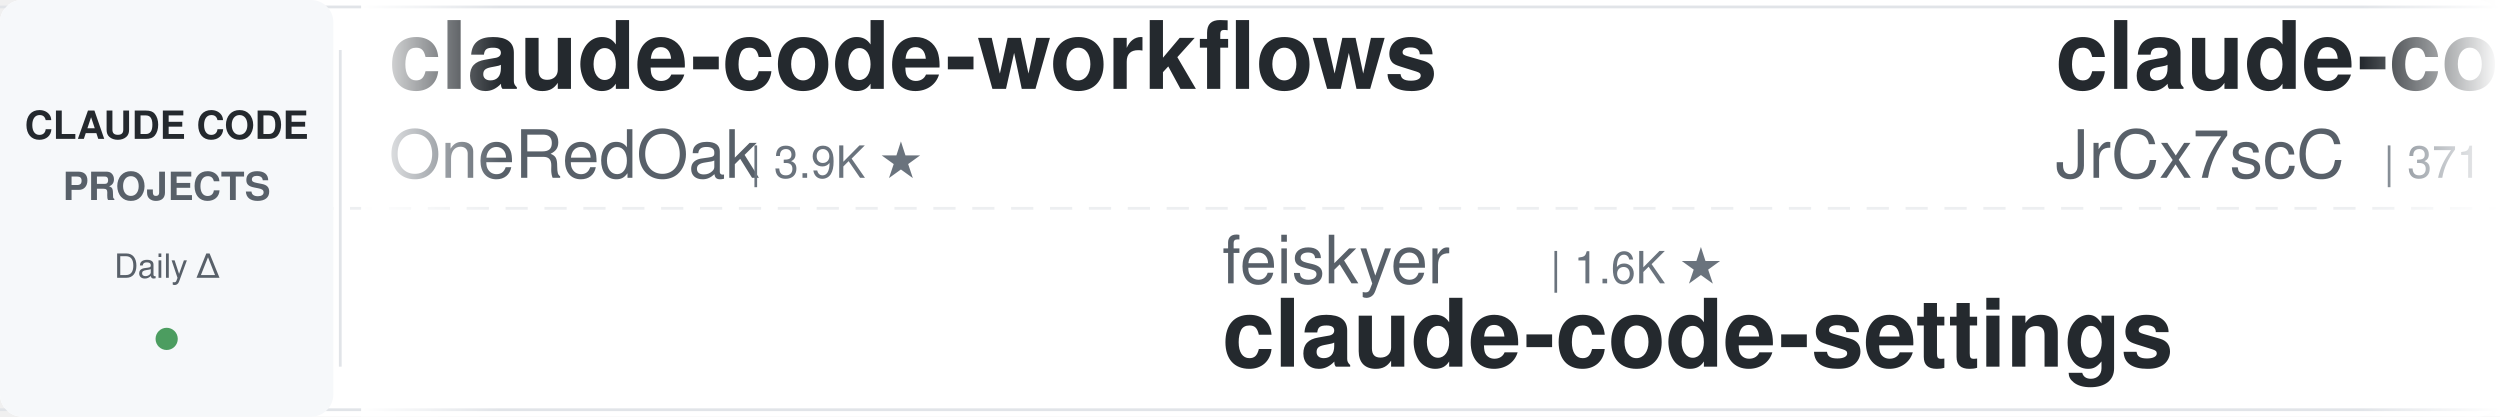
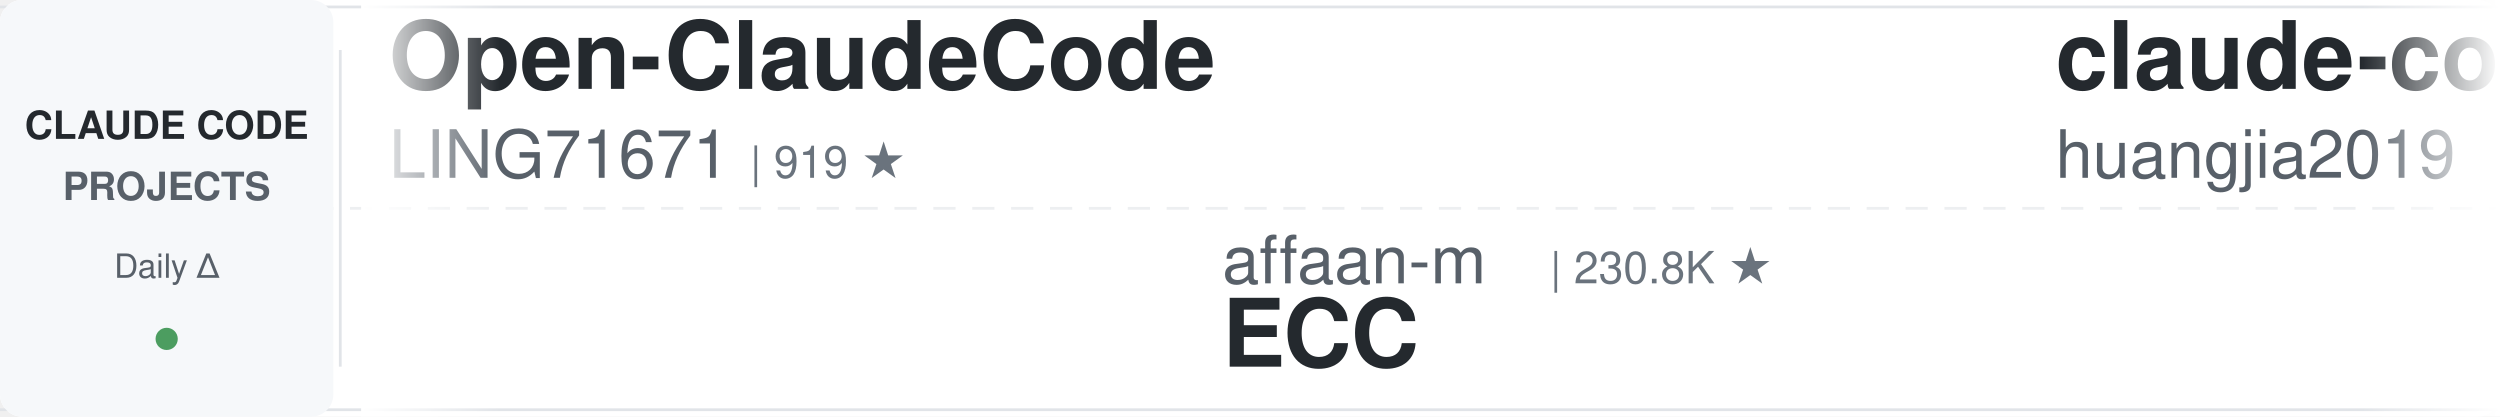
<svg xmlns="http://www.w3.org/2000/svg" width="900" height="150">
  <defs>
    <linearGradient id="leftFade" x1="0%" y1="0%" x2="100%" y2="0%">
      <stop offset="0%" style="stop-color:#ffffff;stop-opacity:1" />
      <stop offset="100%" style="stop-color:#ffffff;stop-opacity:0" />
    </linearGradient>
    <linearGradient id="rightFade" x1="0%" y1="0%" x2="100%" y2="0%">
      <stop offset="0%" style="stop-color:#ffffff;stop-opacity:0" />
      <stop offset="100%" style="stop-color:#ffffff;stop-opacity:1" />
    </linearGradient>
  </defs>
  <rect width="900" height="150" fill="#ffffff" rx="8" />
  <rect x="0" y="2" width="900" height="1" fill="#e1e4e8" />
  <rect x="0" y="147" width="900" height="1" fill="#e1e4e8" />
  <line x1="0" y1="75" x2="900" y2="75" stroke="#e1e4e8" stroke-width="1" stroke-dasharray="8 6" opacity="0.6" />
  <rect x="0" y="0" width="120" height="150" fill="#f6f8fa" rx="8" />
  <text x="60" y="50" font-family="-apple-system, BlinkMacSystemFont, 'Segoe UI', Helvetica, Arial, sans-serif" font-size="14" font-weight="600" fill="#24292e" text-anchor="middle">CLAUDE CODE</text>
  <text x="60" y="72" font-family="-apple-system, BlinkMacSystemFont, 'Segoe UI', Helvetica, Arial, sans-serif" font-size="14" font-weight="600" fill="#586069" text-anchor="middle">PROJECTS</text>
  <text x="60" y="100" font-family="-apple-system, BlinkMacSystemFont, 'Segoe UI', Helvetica, Arial, sans-serif" font-size="12" font-weight="500" fill="#586069" text-anchor="middle">Daily Δ</text>
  <circle cx="60" cy="122" r="4" fill="#22863a" opacity="0.8" />
  <rect x="122" y="18" width="1" height="114" fill="#e1e4e8" />
  <clipPath id="tickerClip">
    <rect x="130" y="0" width="770" height="150" />
  </clipPath>
  <g clip-path="url(#tickerClip)">
    <g id="tickerItems">
      <animateTransform attributeName="transform" attributeType="XML" type="translate" from="0 0" to="-3000 0" dur="54s" repeatCount="indefinite" />
      <g transform="translate(0, 0)">
-         <text x="140" y="32" font-family="-apple-system, BlinkMacSystemFont, 'Segoe UI', Helvetica, Arial, sans-serif" font-size="34" font-weight="600" fill="#24292e">claude-code-workflows</text>
-         <text x="140" y="64" font-family="-apple-system, BlinkMacSystemFont, 'Segoe UI', Helvetica, Arial, sans-serif" font-size="24" font-weight="400" fill="#586069">OneRedOak</text>
-         <text x="270" y="64" font-family="-apple-system, BlinkMacSystemFont, 'Segoe UI', Helvetica, Arial, sans-serif" font-size="16" font-weight="500" fill="#6a737d">| 3.9K ★</text>
+         <text x="140" y="32" font-family="-apple-system, BlinkMacSystemFont, 'Segoe UI', Helvetica, Arial, sans-serif" font-size="34" font-weight="600" fill="#24292e">Open-ClaudeCode</text>
+         <text x="140" y="64" font-family="-apple-system, BlinkMacSystemFont, 'Segoe UI', Helvetica, Arial, sans-serif" font-size="24" font-weight="400" fill="#586069">LING71671</text>
+         <text x="270" y="64" font-family="-apple-system, BlinkMacSystemFont, 'Segoe UI', Helvetica, Arial, sans-serif" font-size="16" font-weight="500" fill="#6a737d">| 919 ★</text>
      </g>
      <g transform="translate(300, 0)">
-         <text x="140" y="102" font-family="-apple-system, BlinkMacSystemFont, 'Segoe UI', Helvetica, Arial, sans-serif" font-size="24" font-weight="400" fill="#586069">feiskyer</text>
-         <text x="258" y="102" font-family="-apple-system, BlinkMacSystemFont, 'Segoe UI', Helvetica, Arial, sans-serif" font-size="16" font-weight="500" fill="#6a737d">| 1.6K ★</text>
-         <text x="140" y="132" font-family="-apple-system, BlinkMacSystemFont, 'Segoe UI', Helvetica, Arial, sans-serif" font-size="34" font-weight="600" fill="#24292e">claude-code-settings</text>
+         <text x="140" y="102" font-family="-apple-system, BlinkMacSystemFont, 'Segoe UI', Helvetica, Arial, sans-serif" font-size="24" font-weight="400" fill="#586069">affaan-m</text>
+         <text x="258" y="102" font-family="-apple-system, BlinkMacSystemFont, 'Segoe UI', Helvetica, Arial, sans-serif" font-size="16" font-weight="500" fill="#6a737d">| 230.8K ★</text>
+         <text x="140" y="132" font-family="-apple-system, BlinkMacSystemFont, 'Segoe UI', Helvetica, Arial, sans-serif" font-size="34" font-weight="600" fill="#24292e">ECC</text>
      </g>
      <g transform="translate(600, 0)">
-         <text x="140" y="32" font-family="-apple-system, BlinkMacSystemFont, 'Segoe UI', Helvetica, Arial, sans-serif" font-size="34" font-weight="600" fill="#24292e">claude-code-source</text>
-         <text x="140" y="64" font-family="-apple-system, BlinkMacSystemFont, 'Segoe UI', Helvetica, Arial, sans-serif" font-size="24" font-weight="400" fill="#586069">JrCx7scC</text>
-         <text x="258" y="64" font-family="-apple-system, BlinkMacSystemFont, 'Segoe UI', Helvetica, Arial, sans-serif" font-size="16" font-weight="500" fill="#6a737d">| 371 ★</text>
+         <text x="140" y="32" font-family="-apple-system, BlinkMacSystemFont, 'Segoe UI', Helvetica, Arial, sans-serif" font-size="34" font-weight="600" fill="#24292e">claude-code-engineering</text>
+         <text x="140" y="64" font-family="-apple-system, BlinkMacSystemFont, 'Segoe UI', Helvetica, Arial, sans-serif" font-size="24" font-weight="400" fill="#586069">huangjia2019</text>
+         <text x="306" y="64" font-family="-apple-system, BlinkMacSystemFont, 'Segoe UI', Helvetica, Arial, sans-serif" font-size="16" font-weight="500" fill="#6a737d">| 990 ★</text>
      </g>
      <g transform="translate(900, 0)">
-         <text x="140" y="102" font-family="-apple-system, BlinkMacSystemFont, 'Segoe UI', Helvetica, Arial, sans-serif" font-size="24" font-weight="400" fill="#586069">1rgs</text>
-         <text x="210" y="102" font-family="-apple-system, BlinkMacSystemFont, 'Segoe UI', Helvetica, Arial, sans-serif" font-size="16" font-weight="500" fill="#6a737d">| 3.7K ★</text>
-         <text x="140" y="132" font-family="-apple-system, BlinkMacSystemFont, 'Segoe UI', Helvetica, Arial, sans-serif" font-size="34" font-weight="600" fill="#24292e">claude-code-proxy</text>
-       </g>
-       <g transform="translate(1200, 0)">
-         <text x="140" y="32" font-family="-apple-system, BlinkMacSystemFont, 'Segoe UI', Helvetica, Arial, sans-serif" font-size="34" font-weight="600" fill="#24292e">claude-code-plugins-plus...</text>
-         <text x="140" y="64" font-family="-apple-system, BlinkMacSystemFont, 'Segoe UI', Helvetica, Arial, sans-serif" font-size="24" font-weight="400" fill="#586069">jeremylongshore</text>
-         <text x="342" y="64" font-family="-apple-system, BlinkMacSystemFont, 'Segoe UI', Helvetica, Arial, sans-serif" font-size="16" font-weight="500" fill="#6a737d">| 2.5K ★</text>
-       </g>
-       <g transform="translate(1500, 0)">
-         <text x="140" y="102" font-family="-apple-system, BlinkMacSystemFont, 'Segoe UI', Helvetica, Arial, sans-serif" font-size="24" font-weight="400" fill="#586069">Alishahryar1</text>
-         <text x="306" y="102" font-family="-apple-system, BlinkMacSystemFont, 'Segoe UI', Helvetica, Arial, sans-serif" font-size="16" font-weight="500" fill="#6a737d">| 40.7K ★</text>
-         <text x="140" y="132" font-family="-apple-system, BlinkMacSystemFont, 'Segoe UI', Helvetica, Arial, sans-serif" font-size="34" font-weight="600" fill="#24292e">free-claude-code</text>
-       </g>
-       <g transform="translate(1800, 0)">
-         <text x="140" y="32" font-family="-apple-system, BlinkMacSystemFont, 'Segoe UI', Helvetica, Arial, sans-serif" font-size="34" font-weight="600" fill="#24292e">claude-code-from-scratch</text>
-         <text x="140" y="64" font-family="-apple-system, BlinkMacSystemFont, 'Segoe UI', Helvetica, Arial, sans-serif" font-size="24" font-weight="400" fill="#586069">Windy3f3f3f3f</text>
-         <text x="318" y="64" font-family="-apple-system, BlinkMacSystemFont, 'Segoe UI', Helvetica, Arial, sans-serif" font-size="16" font-weight="500" fill="#6a737d">| 2.4K ★</text>
-       </g>
-       <g transform="translate(2100, 0)">
        <text x="140" y="102" font-family="-apple-system, BlinkMacSystemFont, 'Segoe UI', Helvetica, Arial, sans-serif" font-size="24" font-weight="400" fill="#586069">hangsman</text>
        <text x="258" y="102" font-family="-apple-system, BlinkMacSystemFont, 'Segoe UI', Helvetica, Arial, sans-serif" font-size="16" font-weight="500" fill="#6a737d">| 787 ★</text>
        <text x="140" y="132" font-family="-apple-system, BlinkMacSystemFont, 'Segoe UI', Helvetica, Arial, sans-serif" font-size="34" font-weight="600" fill="#24292e">claude-code-source</text>
      </g>
+       <g transform="translate(1200, 0)">
+         <text x="140" y="32" font-family="-apple-system, BlinkMacSystemFont, 'Segoe UI', Helvetica, Arial, sans-serif" font-size="34" font-weight="600" fill="#24292e">claude-code-infrastructu...</text>
+         <text x="140" y="64" font-family="-apple-system, BlinkMacSystemFont, 'Segoe UI', Helvetica, Arial, sans-serif" font-size="24" font-weight="400" fill="#586069">diet103</text>
+         <text x="246" y="64" font-family="-apple-system, BlinkMacSystemFont, 'Segoe UI', Helvetica, Arial, sans-serif" font-size="16" font-weight="500" fill="#6a737d">| 9.8K ★</text>
+       </g>
+       <g transform="translate(1500, 0)">
+         <text x="140" y="102" font-family="-apple-system, BlinkMacSystemFont, 'Segoe UI', Helvetica, Arial, sans-serif" font-size="24" font-weight="400" fill="#586069">Windy3f3f3f3f</text>
+         <text x="318" y="102" font-family="-apple-system, BlinkMacSystemFont, 'Segoe UI', Helvetica, Arial, sans-serif" font-size="16" font-weight="500" fill="#6a737d">| 3.2K ★</text>
+         <text x="140" y="132" font-family="-apple-system, BlinkMacSystemFont, 'Segoe UI', Helvetica, Arial, sans-serif" font-size="34" font-weight="600" fill="#24292e">how-claude-code-works</text>
+       </g>
+       <g transform="translate(1800, 0)">
+         <text x="140" y="32" font-family="-apple-system, BlinkMacSystemFont, 'Segoe UI', Helvetica, Arial, sans-serif" font-size="34" font-weight="600" fill="#24292e">claude-code-best-practic...</text>
+         <text x="140" y="64" font-family="-apple-system, BlinkMacSystemFont, 'Segoe UI', Helvetica, Arial, sans-serif" font-size="24" font-weight="400" fill="#586069">shanraisshan</text>
+         <text x="306" y="64" font-family="-apple-system, BlinkMacSystemFont, 'Segoe UI', Helvetica, Arial, sans-serif" font-size="16" font-weight="500" fill="#6a737d">| 63.0K ★</text>
+       </g>
+       <g transform="translate(2100, 0)">
+         <text x="140" y="102" font-family="-apple-system, BlinkMacSystemFont, 'Segoe UI', Helvetica, Arial, sans-serif" font-size="24" font-weight="400" fill="#586069">asgeirtj</text>
+         <text x="258" y="102" font-family="-apple-system, BlinkMacSystemFont, 'Segoe UI', Helvetica, Arial, sans-serif" font-size="16" font-weight="500" fill="#6a737d">| 58.7K ★</text>
+         <text x="140" y="132" font-family="-apple-system, BlinkMacSystemFont, 'Segoe UI', Helvetica, Arial, sans-serif" font-size="34" font-weight="600" fill="#24292e">system_prompts_leaks</text>
+       </g>
      <g transform="translate(2400, 0)">
-         <text x="140" y="32" font-family="-apple-system, BlinkMacSystemFont, 'Segoe UI', Helvetica, Arial, sans-serif" font-size="34" font-weight="600" fill="#24292e">how-claude-code-works</text>
-         <text x="140" y="64" font-family="-apple-system, BlinkMacSystemFont, 'Segoe UI', Helvetica, Arial, sans-serif" font-size="24" font-weight="400" fill="#586069">Windy3f3f3f3f</text>
-         <text x="318" y="64" font-family="-apple-system, BlinkMacSystemFont, 'Segoe UI', Helvetica, Arial, sans-serif" font-size="16" font-weight="500" fill="#6a737d">| 3.2K ★</text>
+         <text x="140" y="32" font-family="-apple-system, BlinkMacSystemFont, 'Segoe UI', Helvetica, Arial, sans-serif" font-size="34" font-weight="600" fill="#24292e">claude-code-tips</text>
+         <text x="140" y="64" font-family="-apple-system, BlinkMacSystemFont, 'Segoe UI', Helvetica, Arial, sans-serif" font-size="24" font-weight="400" fill="#586069">ykdojo</text>
+         <text x="234" y="64" font-family="-apple-system, BlinkMacSystemFont, 'Segoe UI', Helvetica, Arial, sans-serif" font-size="16" font-weight="500" fill="#6a737d">| 9.3K ★</text>
      </g>
      <g transform="translate(2700, 0)">
-         <text x="140" y="102" font-family="-apple-system, BlinkMacSystemFont, 'Segoe UI', Helvetica, Arial, sans-serif" font-size="24" font-weight="400" fill="#586069">ykdojo</text>
-         <text x="234" y="102" font-family="-apple-system, BlinkMacSystemFont, 'Segoe UI', Helvetica, Arial, sans-serif" font-size="16" font-weight="500" fill="#6a737d">| 9.3K ★</text>
-         <text x="140" y="132" font-family="-apple-system, BlinkMacSystemFont, 'Segoe UI', Helvetica, Arial, sans-serif" font-size="34" font-weight="600" fill="#24292e">claude-code-tips</text>
+         <text x="140" y="102" font-family="-apple-system, BlinkMacSystemFont, 'Segoe UI', Helvetica, Arial, sans-serif" font-size="24" font-weight="400" fill="#586069">JrCx7scC</text>
+         <text x="258" y="102" font-family="-apple-system, BlinkMacSystemFont, 'Segoe UI', Helvetica, Arial, sans-serif" font-size="16" font-weight="500" fill="#6a737d">| 371 ★</text>
+         <text x="140" y="132" font-family="-apple-system, BlinkMacSystemFont, 'Segoe UI', Helvetica, Arial, sans-serif" font-size="34" font-weight="600" fill="#24292e">claude-code-source</text>
      </g>
      <g transform="translate(3000, 0)">
-         <text x="140" y="32" font-family="-apple-system, BlinkMacSystemFont, 'Segoe UI', Helvetica, Arial, sans-serif" font-size="34" font-weight="600" fill="#24292e">claude-code-workflows</text>
-         <text x="140" y="64" font-family="-apple-system, BlinkMacSystemFont, 'Segoe UI', Helvetica, Arial, sans-serif" font-size="24" font-weight="400" fill="#586069">OneRedOak</text>
-         <text x="270" y="64" font-family="-apple-system, BlinkMacSystemFont, 'Segoe UI', Helvetica, Arial, sans-serif" font-size="16" font-weight="500" fill="#6a737d">| 3.9K ★</text>
+         <text x="140" y="32" font-family="-apple-system, BlinkMacSystemFont, 'Segoe UI', Helvetica, Arial, sans-serif" font-size="34" font-weight="600" fill="#24292e">Open-ClaudeCode</text>
+         <text x="140" y="64" font-family="-apple-system, BlinkMacSystemFont, 'Segoe UI', Helvetica, Arial, sans-serif" font-size="24" font-weight="400" fill="#586069">LING71671</text>
+         <text x="270" y="64" font-family="-apple-system, BlinkMacSystemFont, 'Segoe UI', Helvetica, Arial, sans-serif" font-size="16" font-weight="500" fill="#6a737d">| 919 ★</text>
      </g>
      <g transform="translate(3300, 0)">
-         <text x="140" y="102" font-family="-apple-system, BlinkMacSystemFont, 'Segoe UI', Helvetica, Arial, sans-serif" font-size="24" font-weight="400" fill="#586069">feiskyer</text>
-         <text x="258" y="102" font-family="-apple-system, BlinkMacSystemFont, 'Segoe UI', Helvetica, Arial, sans-serif" font-size="16" font-weight="500" fill="#6a737d">| 1.6K ★</text>
-         <text x="140" y="132" font-family="-apple-system, BlinkMacSystemFont, 'Segoe UI', Helvetica, Arial, sans-serif" font-size="34" font-weight="600" fill="#24292e">claude-code-settings</text>
+         <text x="140" y="102" font-family="-apple-system, BlinkMacSystemFont, 'Segoe UI', Helvetica, Arial, sans-serif" font-size="24" font-weight="400" fill="#586069">affaan-m</text>
+         <text x="258" y="102" font-family="-apple-system, BlinkMacSystemFont, 'Segoe UI', Helvetica, Arial, sans-serif" font-size="16" font-weight="500" fill="#6a737d">| 230.8K ★</text>
+         <text x="140" y="132" font-family="-apple-system, BlinkMacSystemFont, 'Segoe UI', Helvetica, Arial, sans-serif" font-size="34" font-weight="600" fill="#24292e">ECC</text>
      </g>
      <g transform="translate(3600, 0)">
-         <text x="140" y="32" font-family="-apple-system, BlinkMacSystemFont, 'Segoe UI', Helvetica, Arial, sans-serif" font-size="34" font-weight="600" fill="#24292e">claude-code-source</text>
-         <text x="140" y="64" font-family="-apple-system, BlinkMacSystemFont, 'Segoe UI', Helvetica, Arial, sans-serif" font-size="24" font-weight="400" fill="#586069">JrCx7scC</text>
-         <text x="258" y="64" font-family="-apple-system, BlinkMacSystemFont, 'Segoe UI', Helvetica, Arial, sans-serif" font-size="16" font-weight="500" fill="#6a737d">| 371 ★</text>
+         <text x="140" y="32" font-family="-apple-system, BlinkMacSystemFont, 'Segoe UI', Helvetica, Arial, sans-serif" font-size="34" font-weight="600" fill="#24292e">claude-code-engineering</text>
+         <text x="140" y="64" font-family="-apple-system, BlinkMacSystemFont, 'Segoe UI', Helvetica, Arial, sans-serif" font-size="24" font-weight="400" fill="#586069">huangjia2019</text>
+         <text x="306" y="64" font-family="-apple-system, BlinkMacSystemFont, 'Segoe UI', Helvetica, Arial, sans-serif" font-size="16" font-weight="500" fill="#6a737d">| 990 ★</text>
      </g>
      <g transform="translate(3900, 0)">
-         <text x="140" y="102" font-family="-apple-system, BlinkMacSystemFont, 'Segoe UI', Helvetica, Arial, sans-serif" font-size="24" font-weight="400" fill="#586069">1rgs</text>
-         <text x="210" y="102" font-family="-apple-system, BlinkMacSystemFont, 'Segoe UI', Helvetica, Arial, sans-serif" font-size="16" font-weight="500" fill="#6a737d">| 3.7K ★</text>
-         <text x="140" y="132" font-family="-apple-system, BlinkMacSystemFont, 'Segoe UI', Helvetica, Arial, sans-serif" font-size="34" font-weight="600" fill="#24292e">claude-code-proxy</text>
+         <text x="140" y="102" font-family="-apple-system, BlinkMacSystemFont, 'Segoe UI', Helvetica, Arial, sans-serif" font-size="24" font-weight="400" fill="#586069">hangsman</text>
+         <text x="258" y="102" font-family="-apple-system, BlinkMacSystemFont, 'Segoe UI', Helvetica, Arial, sans-serif" font-size="16" font-weight="500" fill="#6a737d">| 787 ★</text>
+         <text x="140" y="132" font-family="-apple-system, BlinkMacSystemFont, 'Segoe UI', Helvetica, Arial, sans-serif" font-size="34" font-weight="600" fill="#24292e">claude-code-source</text>
      </g>
    </g>
  </g>
  <rect x="130" y="0" width="50" height="150" fill="url(#leftFade)" />
  <rect x="850" y="0" width="50" height="150" fill="url(#rightFade)" />
</svg>
